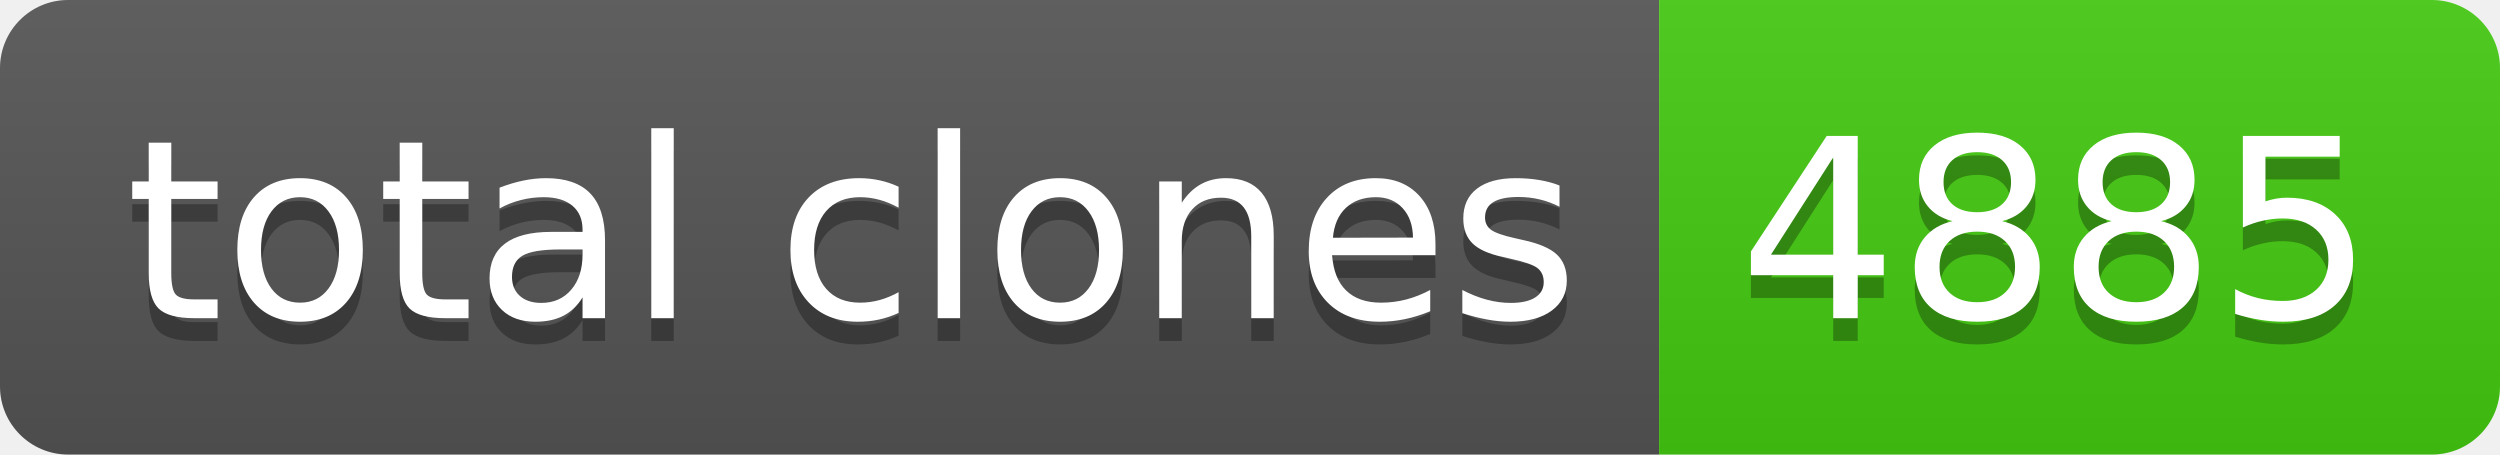
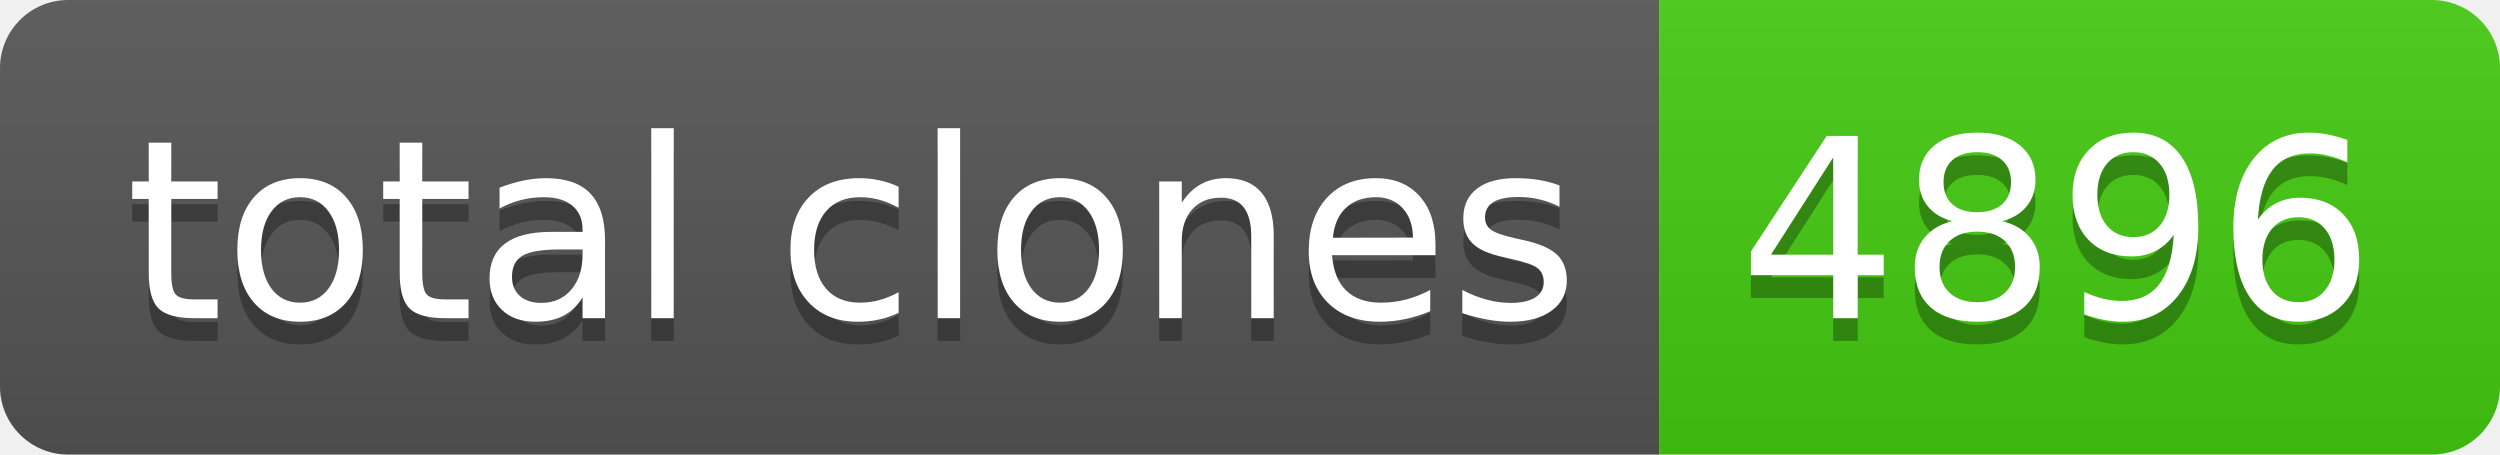
- <svg xmlns="http://www.w3.org/2000/svg" width="110" height="20" role="img" aria-label="total clones: 4885">
+ <svg xmlns="http://www.w3.org/2000/svg" width="110" height="20" role="img" aria-label="total clones: 4896">
  <linearGradient id="s" x2="0" y2="100%">
    <stop offset="0" stop-color="#bbb" stop-opacity=".1" />
    <stop offset="1" stop-opacity=".1" />
  </linearGradient>
  <clipPath id="r">
    <rect width="110" height="20" rx="3" fill="#fff" />
  </clipPath>
  <g clip-path="url(#r)">
    <rect width="73" height="20" fill="#555" />
    <rect x="73" width="37" height="20" fill="#4c1" />
    <rect width="110" height="20" fill="url(#s)" />
  </g>
  <g fill="#fff" text-anchor="middle" font-family="Verdana,Geneva,DejaVu Sans,sans-serif" text-rendering="geometricPrecision" font-size="110">
    <text aria-hidden="true" x="375" y="150" fill="#010101" fill-opacity=".3" transform="scale(.1)" textLength="630">total clones</text>
    <text x="375" y="140" transform="scale(.1)" fill="#fff" textLength="630">total clones</text>
-     <text aria-hidden="true" x="905" y="150" fill="#010101" fill-opacity=".3" transform="scale(.1)" textLength="270">4885</text>
-     <text x="905" y="140" transform="scale(.1)" fill="#fff" textLength="270">4885</text>
+     <text aria-hidden="true" x="905" y="150" fill="#010101" fill-opacity=".3" transform="scale(.1)" textLength="270">4896</text>
+     <text x="905" y="140" transform="scale(.1)" fill="#fff" textLength="270">4896</text>
  </g>
</svg>
